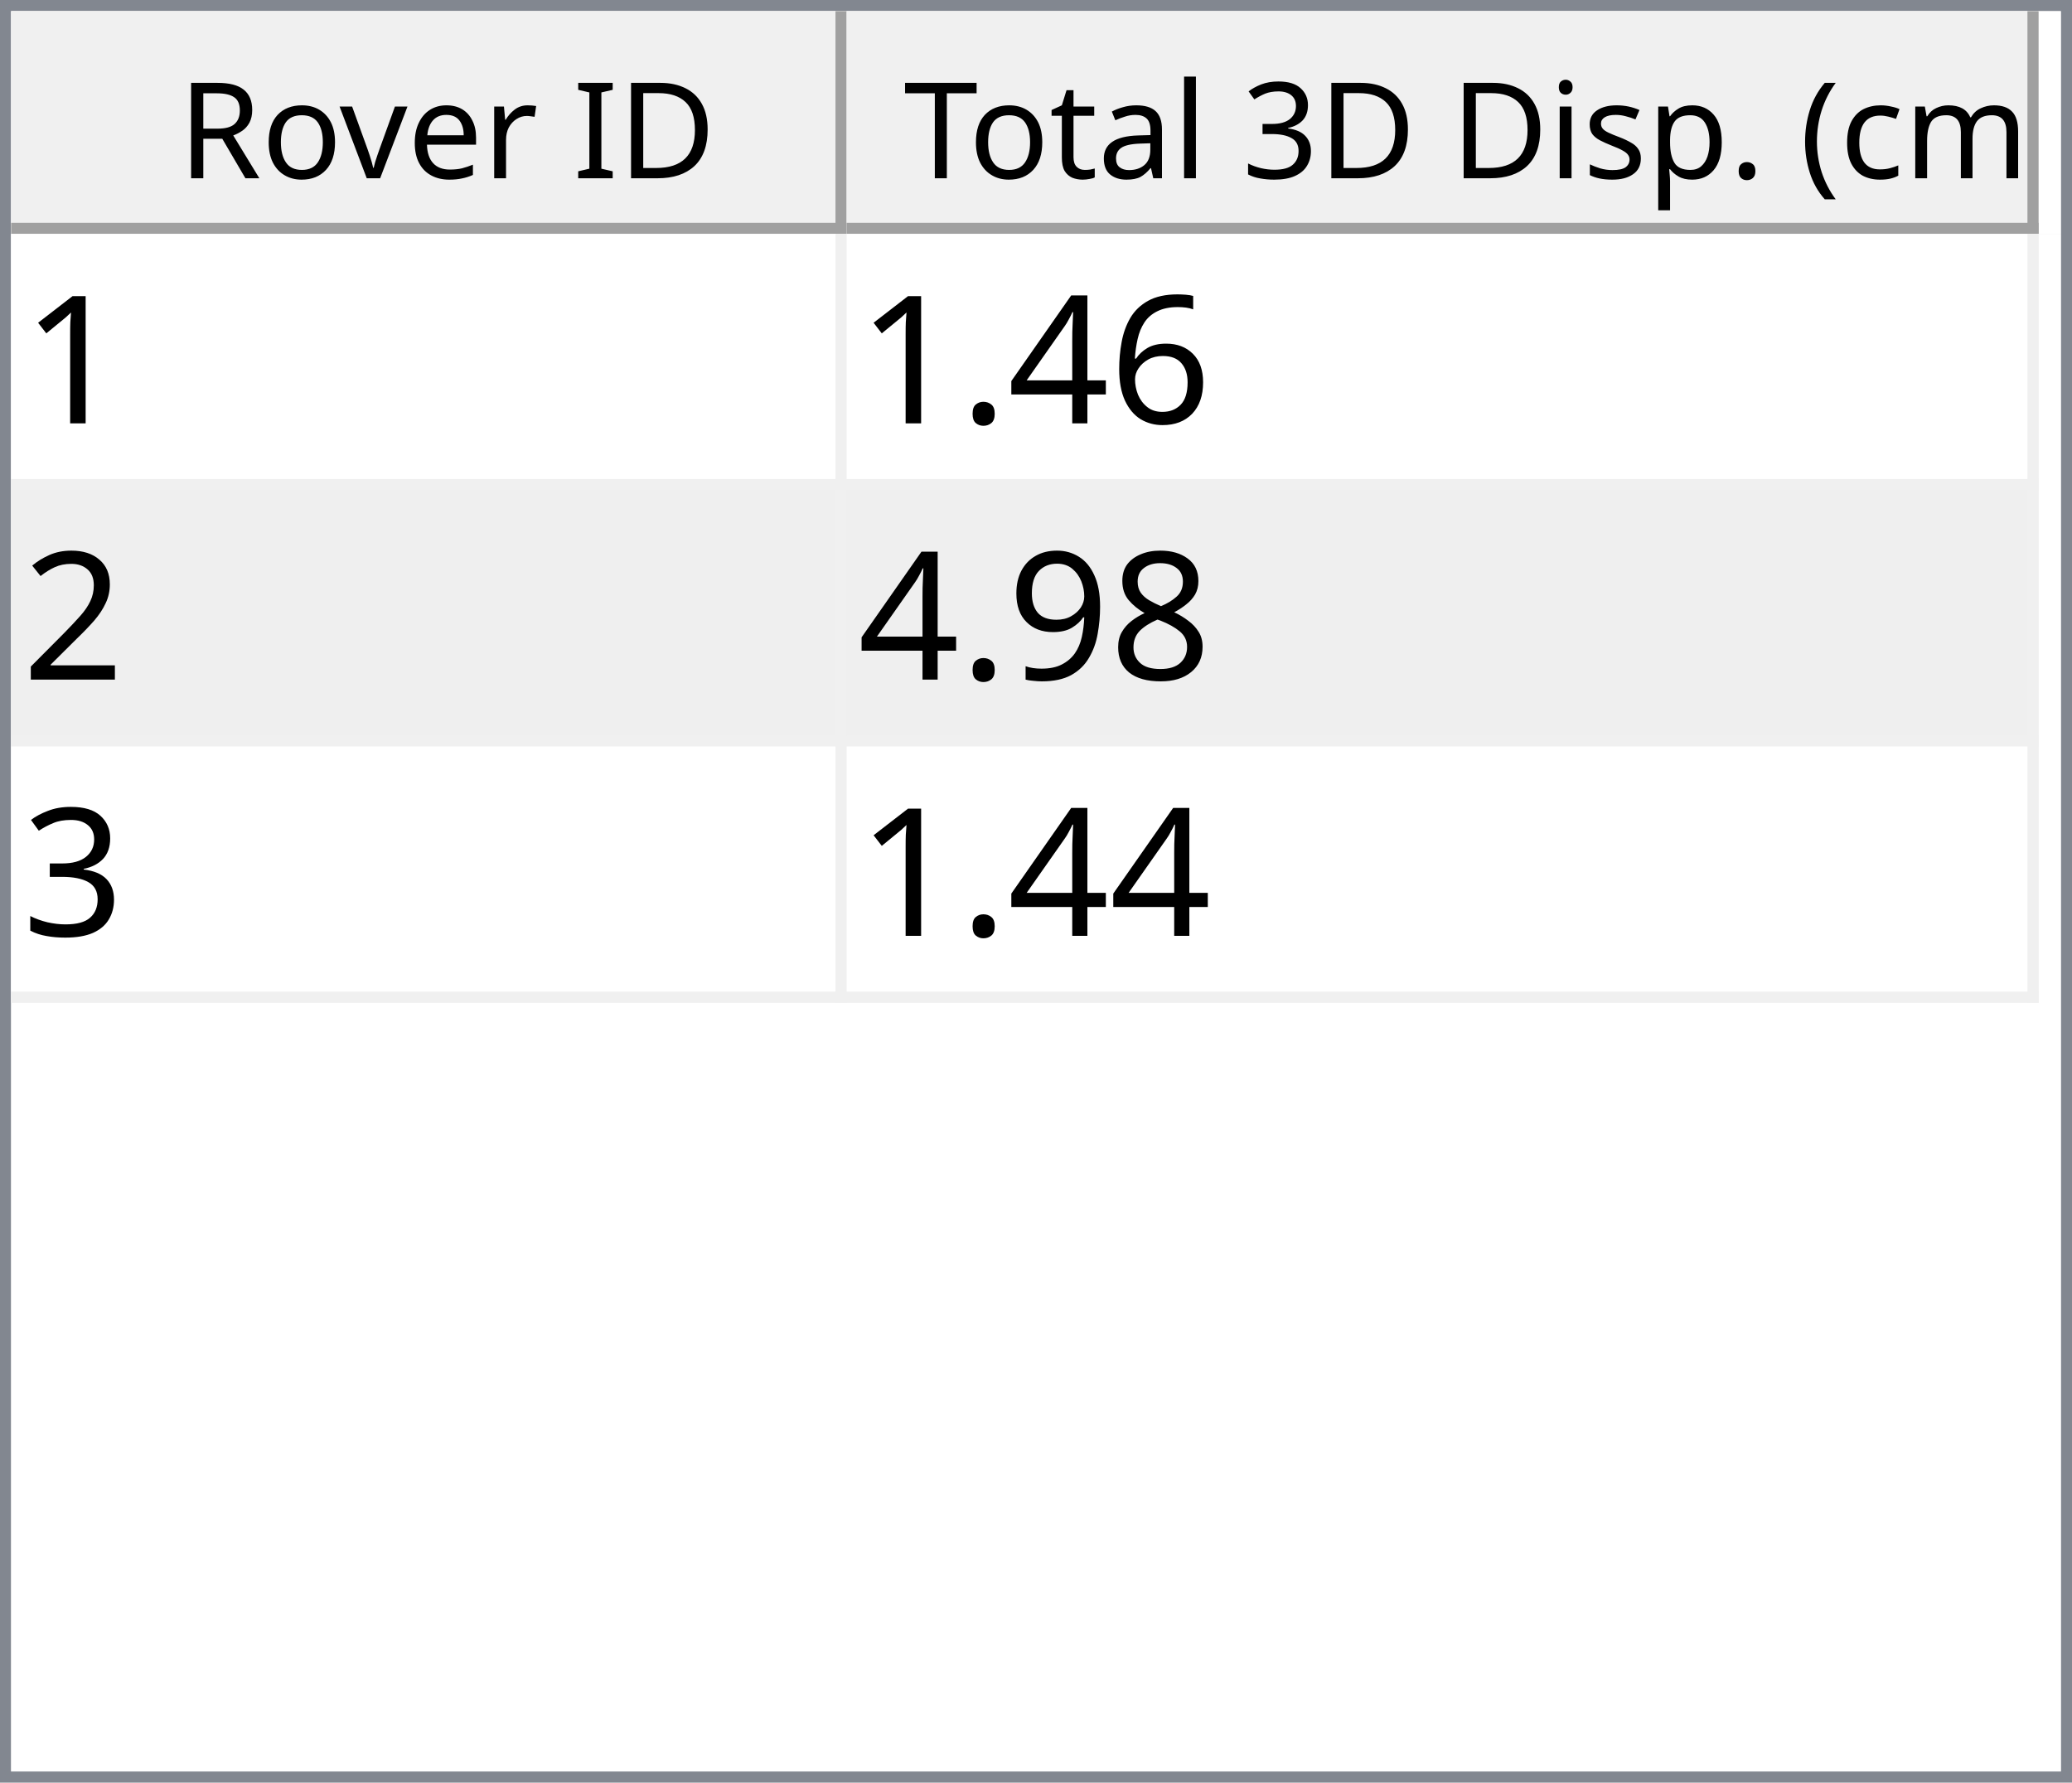
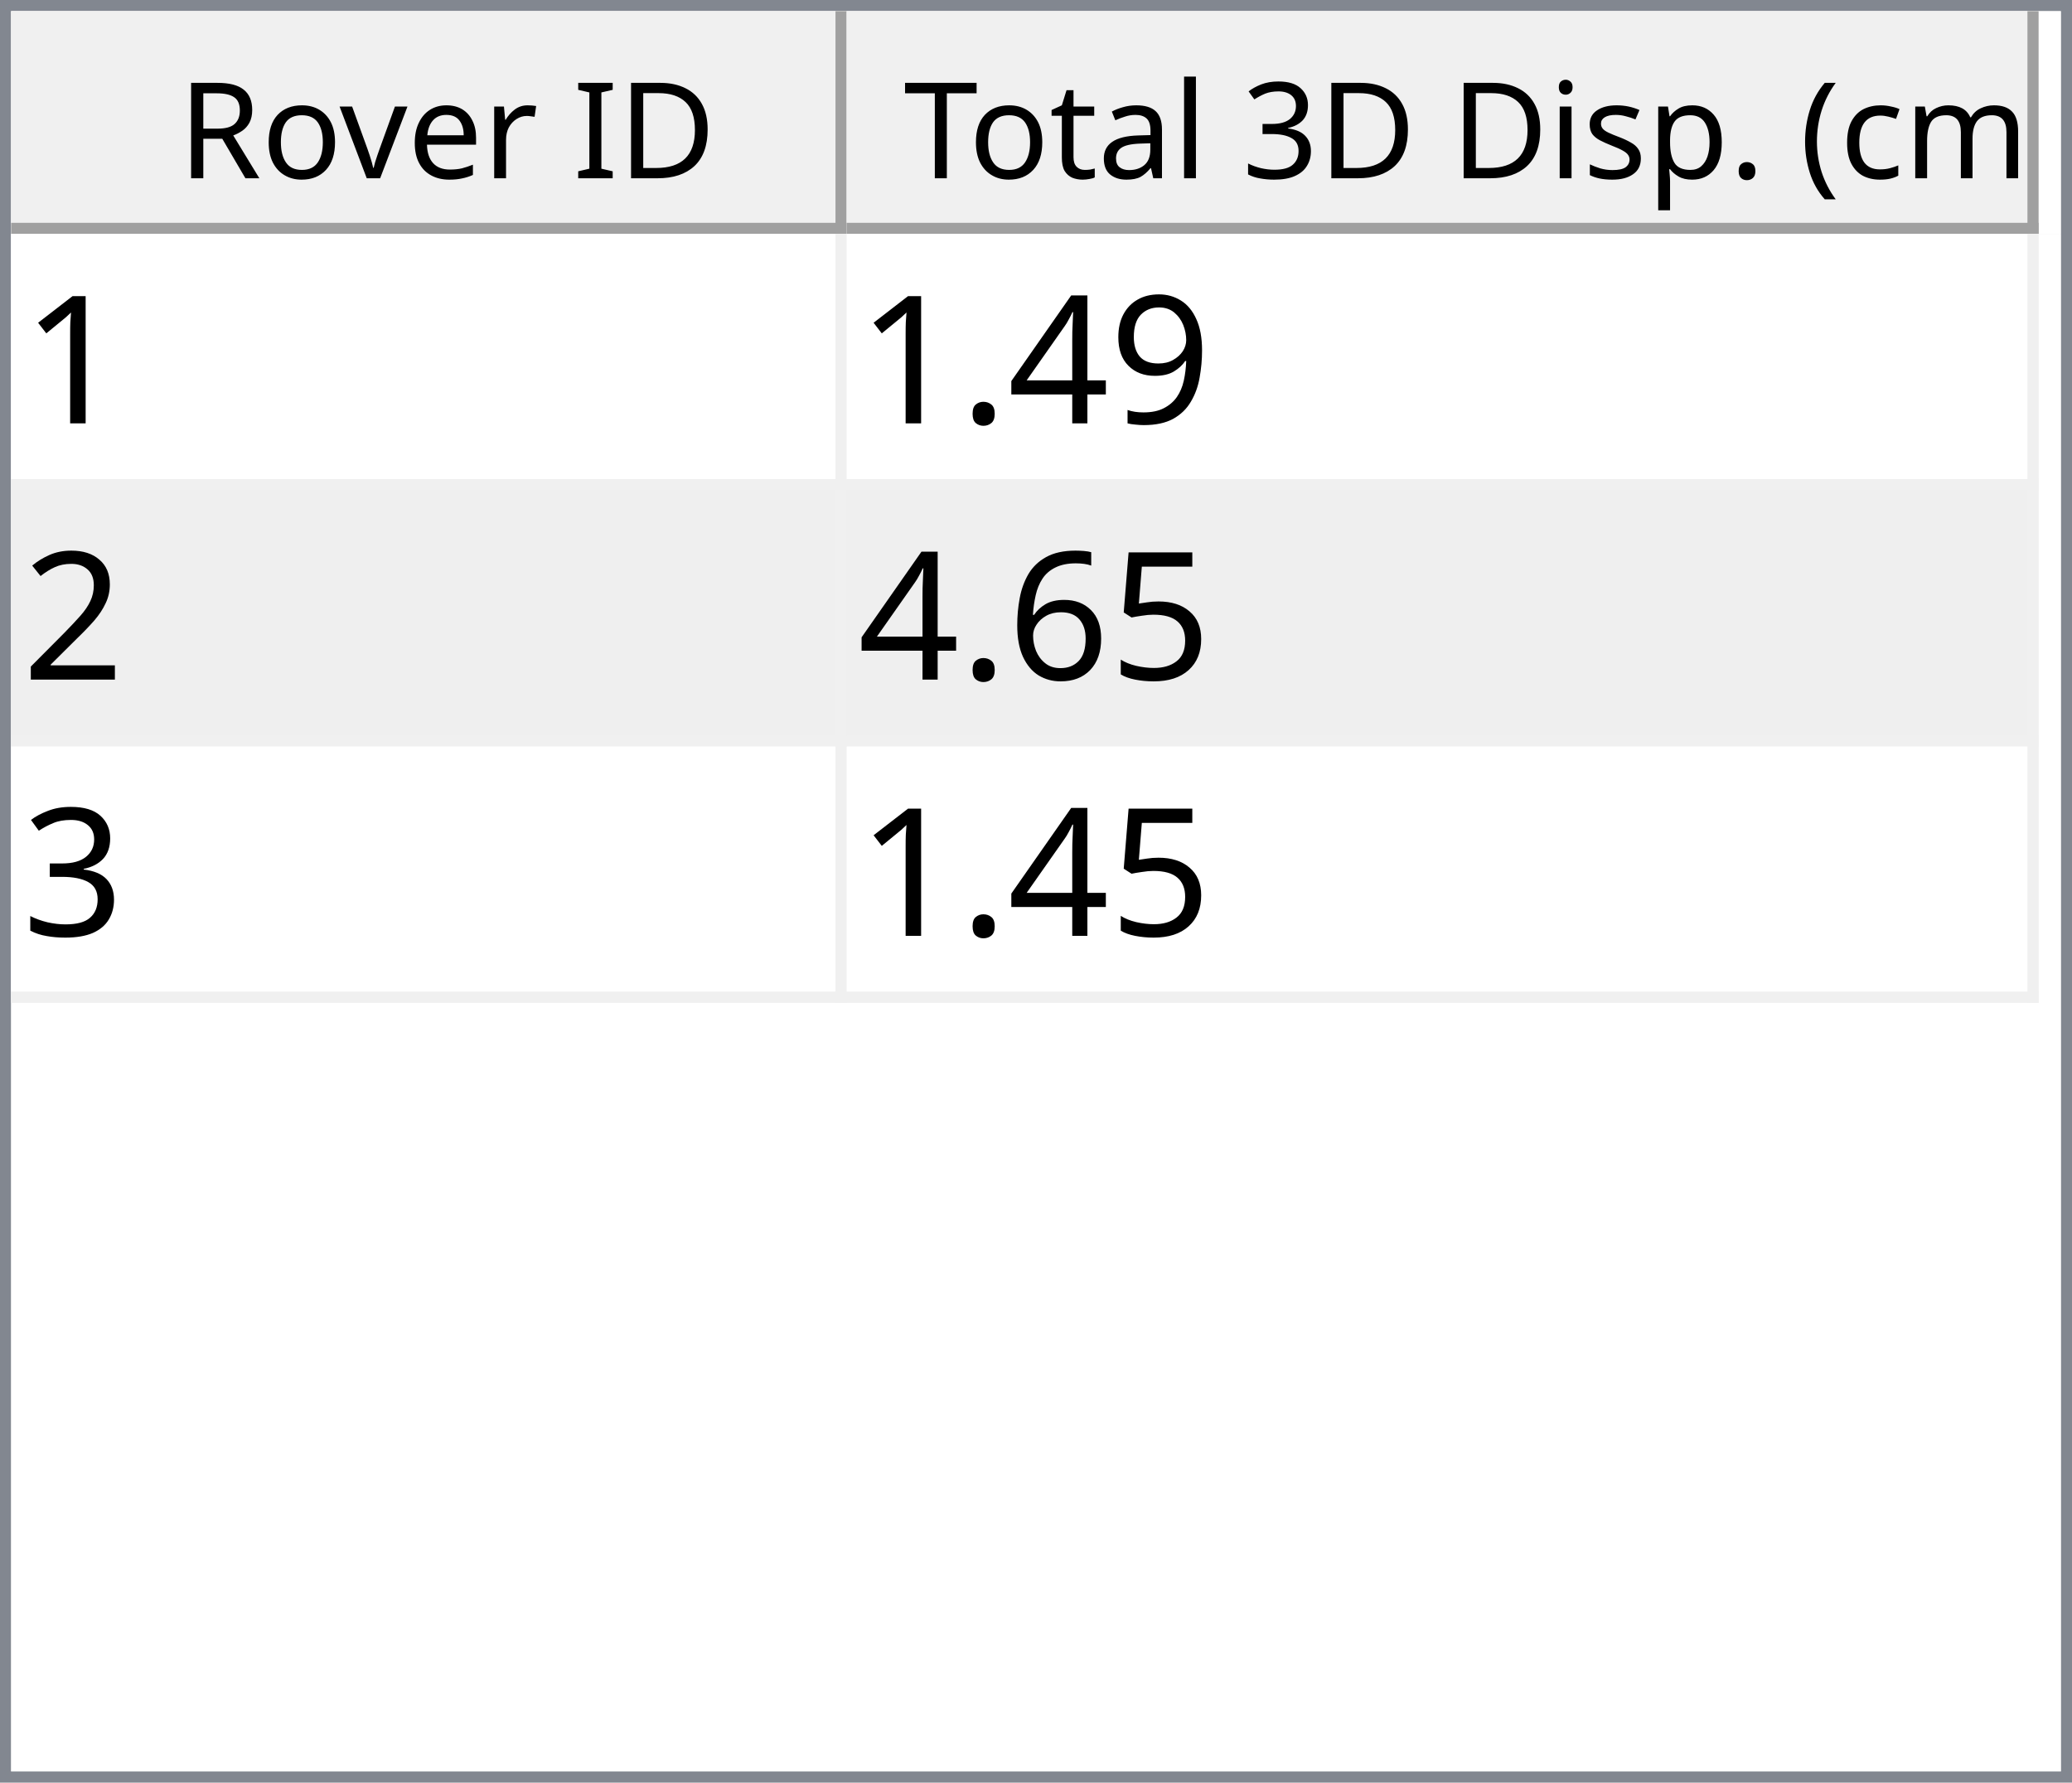
<svg xmlns="http://www.w3.org/2000/svg" style="fill-opacity:1; color-rendering:auto; color-interpolation:auto; text-rendering:auto; stroke:black; stroke-linecap:square; stroke-miterlimit:10; shape-rendering:auto; stroke-opacity:1; fill:black; stroke-dasharray:none; font-weight:normal; stroke-width:1; font-family:'Dialog'; font-style:normal; stroke-linejoin:miter; font-size:12px; stroke-dashoffset:0; image-rendering:auto;" width="186" height="160">
  <defs id="genericDefs" />
  <g>
    <defs id="defs1">
      <clipPath clipPathUnits="userSpaceOnUse" id="clipPath1">
        <path d="M0 0 L186 0 L186 160 L0 160 L0 0 Z" />
      </clipPath>
      <clipPath clipPathUnits="userSpaceOnUse" id="clipPath2">
        <path d="M0 0 L0 160 L186 160 L186 0 Z" />
      </clipPath>
      <clipPath clipPathUnits="userSpaceOnUse" id="clipPath3">
        <path d="M0 0 L0 20 L184 20 L184 0 Z" />
      </clipPath>
      <clipPath clipPathUnits="userSpaceOnUse" id="clipPath4">
        <path d="M0 0 L0 20 L75 20 L75 0 Z" />
      </clipPath>
      <clipPath clipPathUnits="userSpaceOnUse" id="clipPath5">
        <path d="M1 1 L1 19 L74 19 L74 1 Z" />
      </clipPath>
      <clipPath clipPathUnits="userSpaceOnUse" id="clipPath6">
        <path d="M0 0 L0 18 L73 18 L73 0 Z" />
      </clipPath>
      <clipPath clipPathUnits="userSpaceOnUse" id="clipPath7">
        <path d="M-0.5 -0.5 L-0.5 19.5 L74.5 19.5 L74.5 -0.5 Z" />
      </clipPath>
      <clipPath clipPathUnits="userSpaceOnUse" id="clipPath8">
        <path d="M0 0 L0 20 L107 20 L107 0 Z" />
      </clipPath>
      <clipPath clipPathUnits="userSpaceOnUse" id="clipPath9">
        <path d="M1 1 L1 19 L106 19 L106 1 Z" />
      </clipPath>
      <clipPath clipPathUnits="userSpaceOnUse" id="clipPath10">
        <path d="M0 0 L0 18 L105 18 L105 0 Z" />
      </clipPath>
      <clipPath clipPathUnits="userSpaceOnUse" id="clipPath11">
        <path d="M-0.5 -0.5 L-0.5 19.5 L106.5 19.5 L106.5 -0.5 Z" />
      </clipPath>
      <clipPath clipPathUnits="userSpaceOnUse" id="clipPath12">
        <path d="M0 0 L0 138 L184 138 L184 0 Z" />
      </clipPath>
      <clipPath clipPathUnits="userSpaceOnUse" id="clipPath13">
        <path d="M0 0 L0 69 L182 69 L182 0 Z" />
      </clipPath>
      <clipPath clipPathUnits="userSpaceOnUse" id="clipPath14">
        <path d="M-0.5 -0.5 L-0.5 68.5 L181.5 68.5 L181.5 -0.5 Z" />
      </clipPath>
      <clipPath clipPathUnits="userSpaceOnUse" id="clipPath15">
        <path d="M0 0 L0 22 L74 22 L74 0 Z" />
      </clipPath>
      <clipPath clipPathUnits="userSpaceOnUse" id="clipPath16">
        <path d="M0 0 L0 22 L106 22 L106 0 Z" />
      </clipPath>
      <font horiz-adv-x="64.551" id="font1">
        <font-face ascent="107.91" descent="25.098" units-per-em="100" style="font-style:normal; font-family:Segoe UI; font-weight:normal;" />
        <missing-glyph horiz-adv-x="64.551" d="M8.109 0 L8.109 68.266 L56.453 68.266 L56.453 0 L8.109 0 ZM15.328 7.234 L49.219 7.234 L49.219 61.031 L15.328 61.031 L15.328 7.234 Z" />
        <glyph unicode="D" horiz-adv-x="70.117" d="M9.188 0 L9.188 70.016 L28.516 70.016 Q65.531 70.016 65.531 35.891 Q65.531 19.672 55.25 9.836 Q44.969 0 27.734 0 L9.188 0 ZM17.391 62.594 L17.391 7.422 L27.828 7.422 Q41.609 7.422 49.273 14.797 Q56.938 22.172 56.938 35.688 Q56.938 62.594 28.328 62.594 L17.391 62.594 Z" />
        <glyph unicode="I" horiz-adv-x="26.611" d="M17.391 0 L9.188 0 L9.188 70.016 L17.391 70.016 L17.391 0 Z" />
        <glyph unicode=" " horiz-adv-x="27.393" d="" />
        <glyph unicode="r" horiz-adv-x="34.766" d="M34.188 41.891 Q32.078 43.5 28.125 43.5 Q23 43.5 19.555 38.672 Q16.109 33.844 16.109 25.484 L16.109 0 L8.109 0 L8.109 50 L16.109 50 L16.109 39.703 L16.312 39.703 Q18.016 44.969 21.531 47.922 Q25.047 50.875 29.391 50.875 Q32.516 50.875 34.188 50.203 L34.188 41.891 Z" />
        <glyph unicode="e" horiz-adv-x="52.295" d="M48.297 23 L12.984 23 Q13.188 14.656 17.484 10.109 Q21.781 5.562 29.297 5.562 Q37.75 5.562 44.828 11.141 L44.828 3.609 Q38.234 -1.172 27.391 -1.172 Q16.797 -1.172 10.742 5.641 Q4.688 12.453 4.688 24.812 Q4.688 36.469 11.305 43.82 Q17.922 51.172 27.734 51.172 Q37.547 51.172 42.922 44.828 Q48.297 38.484 48.297 27.203 L48.297 23 ZM40.094 29.781 Q40.047 36.719 36.75 40.578 Q33.453 44.438 27.594 44.438 Q21.922 44.438 17.969 40.383 Q14.016 36.328 13.094 29.781 L40.094 29.781 Z" />
        <glyph unicode="v" horiz-adv-x="47.9" d="M47.406 50 L27.484 0 L19.625 0 L0.688 50 L9.469 50 L22.172 13.672 Q23.578 9.672 23.922 6.688 L24.125 6.688 Q24.609 10.453 25.688 13.484 L38.969 50 L47.406 50 Z" />
        <glyph unicode="o" horiz-adv-x="58.594" d="M29 -1.172 Q17.922 -1.172 11.305 5.836 Q4.688 12.844 4.688 24.422 Q4.688 37.016 11.57 44.094 Q18.453 51.172 30.172 51.172 Q41.359 51.172 47.633 44.289 Q53.906 37.406 53.906 25.203 Q53.906 13.234 47.141 6.031 Q40.375 -1.172 29 -1.172 ZM29.594 44.438 Q21.875 44.438 17.383 39.188 Q12.891 33.938 12.891 24.703 Q12.891 15.828 17.43 10.695 Q21.969 5.562 29.594 5.562 Q37.359 5.562 41.531 10.594 Q45.703 15.625 45.703 24.906 Q45.703 34.281 41.531 39.359 Q37.359 44.438 29.594 44.438 Z" />
        <glyph unicode="R" horiz-adv-x="59.814" d="M59.375 0 L49.609 0 L37.891 19.625 Q36.281 22.359 34.766 24.289 Q33.25 26.219 31.664 27.438 Q30.078 28.656 28.25 29.219 Q26.422 29.781 24.125 29.781 L17.391 29.781 L17.391 0 L9.188 0 L9.188 70.016 L30.078 70.016 Q34.672 70.016 38.555 68.867 Q42.438 67.719 45.289 65.375 Q48.141 63.031 49.758 59.547 Q51.375 56.062 51.375 51.375 Q51.375 47.703 50.273 44.656 Q49.172 41.609 47.148 39.211 Q45.125 36.812 42.266 35.133 Q39.406 33.453 35.844 32.516 L35.844 32.328 Q37.594 31.547 38.891 30.547 Q40.188 29.547 41.359 28.18 Q42.531 26.812 43.68 25.078 Q44.828 23.344 46.234 21.047 L59.375 0 ZM17.391 62.594 L17.391 37.203 L28.516 37.203 Q31.594 37.203 34.203 38.133 Q36.812 39.062 38.719 40.797 Q40.625 42.531 41.703 45.047 Q42.781 47.562 42.781 50.688 Q42.781 56.297 39.141 59.445 Q35.5 62.594 28.609 62.594 L17.391 62.594 Z" />
        <glyph unicode=")" horiz-adv-x="30.176" d="M8.297 -15.922 L1.172 -15.922 Q16.406 2.344 16.406 26.812 Q16.406 51.469 1.078 70.016 L8.297 70.016 Q23.531 52.156 23.531 26.703 Q23.531 1.375 8.297 -15.922 Z" />
        <glyph unicode="m" horiz-adv-x="86.133" d="M79.109 0 L71.094 0 L71.094 28.719 Q71.094 37.016 68.531 40.727 Q65.969 44.438 59.906 44.438 Q54.781 44.438 51.195 39.75 Q47.609 35.062 47.609 28.516 L47.609 0 L39.594 0 L39.594 29.688 Q39.594 44.438 28.219 44.438 Q22.953 44.438 19.531 40.016 Q16.109 35.594 16.109 28.516 L16.109 0 L8.109 0 L8.109 50 L16.109 50 L16.109 42.094 L16.312 42.094 Q21.625 51.172 31.844 51.172 Q36.969 51.172 40.773 48.312 Q44.578 45.453 46 40.828 Q51.562 51.172 62.594 51.172 Q79.109 51.172 79.109 30.812 L79.109 0 Z" />
        <glyph unicode="c" horiz-adv-x="46.191" d="M42.188 2.297 Q36.422 -1.172 28.516 -1.172 Q17.828 -1.172 11.258 5.789 Q4.688 12.75 4.688 23.828 Q4.688 36.188 11.766 43.68 Q18.844 51.172 30.672 51.172 Q37.25 51.172 42.281 48.734 L42.281 40.531 Q36.719 44.438 30.375 44.438 Q22.703 44.438 17.797 38.945 Q12.891 33.453 12.891 24.516 Q12.891 15.719 17.508 10.641 Q22.125 5.562 29.891 5.562 Q36.422 5.562 42.188 9.906 L42.188 2.297 Z" />
        <glyph unicode="(" horiz-adv-x="30.176" d="M29.109 -15.922 L21.969 -15.922 Q6.844 1.375 6.844 26.703 Q6.844 52.156 21.969 70.016 L29.203 70.016 Q13.875 51.469 13.875 26.812 Q13.875 2.344 29.109 -15.922 Z" />
        <glyph unicode="." horiz-adv-x="21.68" d="M10.891 -1.078 Q8.641 -1.078 7.055 0.539 Q5.469 2.156 5.469 4.391 Q5.469 6.641 7.055 8.273 Q8.641 9.906 10.891 9.906 Q13.188 9.906 14.797 8.273 Q16.406 6.641 16.406 4.391 Q16.406 2.156 14.797 0.539 Q13.188 -1.078 10.891 -1.078 Z" />
        <glyph unicode="p" horiz-adv-x="58.789" d="M16.312 7.234 L16.109 7.234 L16.109 -23 L8.109 -23 L8.109 50 L16.109 50 L16.109 41.219 L16.312 41.219 Q22.219 51.172 33.594 51.172 Q43.266 51.172 48.688 44.461 Q54.109 37.75 54.109 26.469 Q54.109 13.922 48 6.375 Q41.891 -1.172 31.297 -1.172 Q21.578 -1.172 16.312 7.234 ZM16.109 27.391 L16.109 20.406 Q16.109 14.203 20.141 9.883 Q24.172 5.562 30.375 5.562 Q37.641 5.562 41.773 11.133 Q45.906 16.703 45.906 26.609 Q45.906 34.969 42.047 39.703 Q38.188 44.438 31.594 44.438 Q24.609 44.438 20.359 39.578 Q16.109 34.719 16.109 27.391 Z" />
        <glyph unicode="s" horiz-adv-x="42.432" d="M5.078 1.812 L5.078 10.406 Q11.625 5.562 19.484 5.562 Q30.031 5.562 30.031 12.594 Q30.031 14.594 29.125 15.992 Q28.219 17.391 26.68 18.461 Q25.141 19.531 23.07 20.383 Q21 21.234 18.609 22.172 Q15.281 23.484 12.766 24.828 Q10.25 26.172 8.57 27.859 Q6.891 29.547 6.031 31.695 Q5.172 33.844 5.172 36.719 Q5.172 40.234 6.789 42.945 Q8.406 45.656 11.086 47.484 Q13.766 49.312 17.211 50.242 Q20.656 51.172 24.312 51.172 Q30.812 51.172 35.938 48.922 L35.938 40.828 Q30.422 44.438 23.25 44.438 Q21 44.438 19.195 43.922 Q17.391 43.406 16.094 42.477 Q14.797 41.547 14.086 40.258 Q13.375 38.969 13.375 37.406 Q13.375 35.453 14.086 34.133 Q14.797 32.812 16.164 31.789 Q17.531 30.766 19.484 29.938 Q21.438 29.109 23.922 28.125 Q27.25 26.859 29.883 25.516 Q32.516 24.172 34.375 22.484 Q36.234 20.797 37.234 18.602 Q38.234 16.406 38.234 13.375 Q38.234 9.672 36.602 6.938 Q34.969 4.203 32.234 2.398 Q29.5 0.594 25.93 -0.289 Q22.359 -1.172 18.453 -1.172 Q10.75 -1.172 5.078 1.812 Z" />
        <glyph unicode="i" horiz-adv-x="24.219" d="M12.203 62.703 Q10.062 62.703 8.547 64.164 Q7.031 65.625 7.031 67.875 Q7.031 70.125 8.547 71.609 Q10.062 73.094 12.203 73.094 Q14.406 73.094 15.945 71.609 Q17.484 70.125 17.484 67.875 Q17.484 65.719 15.945 64.211 Q14.406 62.703 12.203 62.703 ZM16.109 0 L8.109 0 L8.109 50 L16.109 50 L16.109 0 Z" />
        <glyph unicode="3" horiz-adv-x="53.906" d="M46.531 19.828 Q46.531 15.094 44.75 11.211 Q42.969 7.328 39.719 4.57 Q36.469 1.812 31.93 0.297 Q27.391 -1.219 21.922 -1.219 Q11.922 -1.219 6 2.594 L6 11.188 Q13.094 5.609 22.219 5.609 Q25.875 5.609 28.828 6.539 Q31.781 7.469 33.906 9.227 Q36.031 10.984 37.18 13.477 Q38.328 15.969 38.328 19.094 Q38.328 32.812 18.797 32.812 L12.984 32.812 L12.984 39.594 L18.5 39.594 Q35.797 39.594 35.797 52.484 Q35.797 64.406 22.609 64.406 Q15.188 64.406 8.688 59.422 L8.688 67.188 Q15.375 71.188 24.609 71.188 Q29 71.188 32.57 69.969 Q36.141 68.75 38.68 66.555 Q41.219 64.359 42.609 61.281 Q44 58.203 44 54.5 Q44 40.672 30.031 36.719 L30.031 36.531 Q33.594 36.141 36.625 34.797 Q39.656 33.453 41.852 31.305 Q44.047 29.156 45.289 26.25 Q46.531 23.344 46.531 19.828 Z" />
        <glyph unicode="l" horiz-adv-x="24.219" d="M16.109 0 L8.109 0 L8.109 74.031 L16.109 74.031 L16.109 0 Z" />
        <glyph unicode="a" horiz-adv-x="50.879" d="M43.891 0 L35.891 0 L35.891 7.812 L35.688 7.812 Q30.469 -1.172 20.312 -1.172 Q12.844 -1.172 8.617 2.781 Q4.391 6.734 4.391 13.281 Q4.391 27.297 20.906 29.594 L35.891 31.688 Q35.891 44.438 25.594 44.438 Q16.547 44.438 9.281 38.281 L9.281 46.484 Q16.656 51.172 26.266 51.172 Q43.891 51.172 43.891 32.516 L43.891 0 ZM35.891 25.297 L23.828 23.641 Q18.266 22.859 15.43 20.875 Q12.594 18.891 12.594 13.875 Q12.594 10.203 15.211 7.883 Q17.828 5.562 22.172 5.562 Q28.125 5.562 32.008 9.742 Q35.891 13.922 35.891 20.312 L35.891 25.297 Z" />
        <glyph unicode="t" horiz-adv-x="33.887" d="M31.297 0.484 Q28.469 -1.078 23.828 -1.078 Q10.688 -1.078 10.688 13.578 L10.688 43.172 L2.094 43.172 L2.094 50 L10.688 50 L10.688 62.203 L18.703 64.797 L18.703 50 L31.297 50 L31.297 43.172 L18.703 43.172 L18.703 14.984 Q18.703 9.969 20.414 7.82 Q22.125 5.672 26.078 5.672 Q29.109 5.672 31.297 7.328 L31.297 0.484 Z" />
        <glyph unicode="T" horiz-adv-x="52.393" d="M50.594 62.594 L30.375 62.594 L30.375 0 L22.172 0 L22.172 62.594 L2 62.594 L2 70.016 L50.594 70.016 L50.594 62.594 Z" />
      </font>
      <font horiz-adv-x="75.0" id="font2">
        <font-face ascent="100.537" descent="21.973" units-per-em="100" style="font-style:normal; font-family:sans-serif; font-weight:normal;" />
        <missing-glyph horiz-adv-x="75.0" d="M12.5 0 L12.5 62.5 L62.5 62.5 L62.5 0 L12.5 0 ZM14.062 1.562 L60.938 1.562 L60.938 60.938 L14.062 60.938 L14.062 1.562 Z" />
        <glyph unicode="1" horiz-adv-x="55.615" d="M37.25 0 L28.469 0 L28.469 56 Q25.297 52.984 20.141 49.953 Q14.984 46.922 10.891 45.406 L10.891 53.906 Q18.266 57.375 23.781 62.305 Q29.297 67.234 31.594 71.875 L37.25 71.875 L37.25 0 Z" />
-         <glyph unicode="6" horiz-adv-x="55.615" d="M49.75 54.047 L41.016 53.375 Q39.844 58.547 37.703 60.891 Q34.125 64.656 28.906 64.656 Q24.703 64.656 21.531 62.312 Q17.391 59.281 14.992 53.469 Q12.594 47.656 12.5 36.922 Q15.672 41.75 20.266 44.094 Q24.859 46.438 29.891 46.438 Q38.672 46.438 44.852 39.969 Q51.031 33.5 51.031 23.25 Q51.031 16.5 48.125 10.719 Q45.219 4.938 40.141 1.859 Q35.062 -1.219 28.609 -1.219 Q17.625 -1.219 10.695 6.859 Q3.766 14.938 3.766 33.5 Q3.766 54.25 11.422 63.672 Q18.109 71.875 29.438 71.875 Q37.891 71.875 43.289 67.141 Q48.688 62.406 49.75 54.047 ZM13.875 23.188 Q13.875 18.656 15.797 14.508 Q17.719 10.359 21.188 8.18 Q24.656 6 28.469 6 Q34.031 6 38.039 10.492 Q42.047 14.984 42.047 22.703 Q42.047 30.125 38.086 34.398 Q34.125 38.672 28.125 38.672 Q22.172 38.672 18.023 34.398 Q13.875 30.125 13.875 23.188 Z" />
+         <glyph unicode="9" horiz-adv-x="55.615" d="M5.469 16.547 L13.922 17.328 Q14.984 11.375 18.016 8.688 Q21.047 6 25.781 6 Q29.828 6 32.883 7.859 Q35.938 9.719 37.891 12.82 Q39.844 15.922 41.164 21.195 Q42.484 26.469 42.484 31.938 Q42.484 32.516 42.438 33.688 Q39.797 29.5 35.234 26.883 Q30.672 24.266 25.344 24.266 Q16.453 24.266 10.305 30.711 Q4.156 37.156 4.156 47.703 Q4.156 58.594 10.578 65.234 Q17 71.875 26.656 71.875 Q33.641 71.875 39.43 68.117 Q45.219 64.359 48.219 57.398 Q51.219 50.438 51.219 37.25 Q51.219 23.531 48.242 15.406 Q45.266 7.281 39.383 3.031 Q33.5 -1.219 25.594 -1.219 Q17.188 -1.219 11.867 3.445 Q6.547 8.109 5.469 16.547 ZM41.453 48.141 Q41.453 55.719 37.43 60.156 Q33.406 64.594 27.734 64.594 Q21.875 64.594 17.531 59.812 Q13.188 55.031 13.188 47.406 Q13.188 40.578 17.312 36.305 Q21.438 32.031 27.484 32.031 Q33.594 32.031 37.523 36.305 Q41.453 40.578 41.453 48.141 Z" />
        <glyph unicode="4" horiz-adv-x="55.615" d="M32.328 0 L32.328 17.141 L1.266 17.141 L1.266 25.203 L33.938 71.578 L41.109 71.578 L41.109 25.203 L50.781 25.203 L50.781 17.141 L41.109 17.141 L41.109 0 L32.328 0 ZM32.328 25.203 L32.328 57.469 L9.906 25.203 L32.328 25.203 Z" />
        <glyph unicode="." horiz-adv-x="27.783" d="M9.078 0 L9.078 10.016 L19.094 10.016 L19.094 0 L9.078 0 Z" />
        <glyph unicode="2" horiz-adv-x="55.615" d="M50.344 8.453 L50.344 0 L3.031 0 Q2.938 3.172 4.047 6.109 Q5.859 10.938 9.836 15.625 Q13.812 20.312 21.344 26.469 Q33.016 36.031 37.117 41.625 Q41.219 47.219 41.219 52.203 Q41.219 57.422 37.477 61.008 Q33.734 64.594 27.734 64.594 Q21.391 64.594 17.578 60.789 Q13.766 56.984 13.719 50.25 L4.688 51.172 Q5.609 61.281 11.664 66.578 Q17.719 71.875 27.938 71.875 Q38.234 71.875 44.242 66.164 Q50.25 60.453 50.25 52 Q50.25 47.703 48.492 43.555 Q46.734 39.406 42.656 34.812 Q38.578 30.219 29.109 22.219 Q21.188 15.578 18.945 13.211 Q16.703 10.844 15.234 8.453 L50.344 8.453 Z" />
-         <glyph unicode="8" horiz-adv-x="55.615" d="M17.672 38.812 Q12.203 40.828 9.57 44.539 Q6.938 48.25 6.938 53.422 Q6.938 61.234 12.555 66.555 Q18.172 71.875 27.484 71.875 Q36.859 71.875 42.578 66.43 Q48.297 60.984 48.297 53.172 Q48.297 48.188 45.68 44.508 Q43.062 40.828 37.75 38.812 Q44.344 36.672 47.781 31.883 Q51.219 27.094 51.219 20.453 Q51.219 11.281 44.727 5.031 Q38.234 -1.219 27.641 -1.219 Q17.047 -1.219 10.547 5.055 Q4.047 11.328 4.047 20.703 Q4.047 27.688 7.594 32.398 Q11.141 37.109 17.672 38.812 ZM15.922 53.719 Q15.922 48.641 19.195 45.414 Q22.469 42.188 27.688 42.188 Q32.766 42.188 36.016 45.383 Q39.266 48.578 39.266 53.219 Q39.266 58.062 35.914 61.359 Q32.562 64.656 27.594 64.656 Q22.562 64.656 19.242 61.43 Q15.922 58.203 15.922 53.719 ZM13.094 20.656 Q13.094 16.891 14.875 13.375 Q16.656 9.859 20.172 7.93 Q23.688 6 27.734 6 Q34.031 6 38.133 10.055 Q42.234 14.109 42.234 20.359 Q42.234 26.703 38.016 30.859 Q33.797 35.016 27.438 35.016 Q21.234 35.016 17.164 30.914 Q13.094 26.812 13.094 20.656 Z" />
-         <glyph unicode="9" horiz-adv-x="55.615" d="M5.469 16.547 L13.922 17.328 Q14.984 11.375 18.016 8.688 Q21.047 6 25.781 6 Q29.828 6 32.883 7.859 Q35.938 9.719 37.891 12.82 Q39.844 15.922 41.164 21.195 Q42.484 26.469 42.484 31.938 Q42.484 32.516 42.438 33.688 Q39.797 29.5 35.234 26.883 Q30.672 24.266 25.344 24.266 Q16.453 24.266 10.305 30.711 Q4.156 37.156 4.156 47.703 Q4.156 58.594 10.578 65.234 Q17 71.875 26.656 71.875 Q33.641 71.875 39.43 68.117 Q45.219 64.359 48.219 57.398 Q51.219 50.438 51.219 37.25 Q51.219 23.531 48.242 15.406 Q45.266 7.281 39.383 3.031 Q33.5 -1.219 25.594 -1.219 Q17.188 -1.219 11.867 3.445 Q6.547 8.109 5.469 16.547 ZM41.453 48.141 Q41.453 55.719 37.43 60.156 Q33.406 64.594 27.734 64.594 Q21.875 64.594 17.531 59.812 Q13.188 55.031 13.188 47.406 Q13.188 40.578 17.312 36.305 Q21.438 32.031 27.484 32.031 Q33.594 32.031 37.523 36.305 Q41.453 40.578 41.453 48.141 Z" />
+         <glyph unicode="5" horiz-adv-x="55.615" d="M4.156 18.75 L13.375 19.531 Q14.406 12.797 18.141 9.398 Q21.875 6 27.156 6 Q33.5 6 37.891 10.789 Q42.281 15.578 42.281 23.484 Q42.281 31 38.062 35.352 Q33.844 39.703 27 39.703 Q22.75 39.703 19.336 37.773 Q15.922 35.844 13.969 32.766 L5.719 33.844 L12.641 70.609 L48.25 70.609 L48.25 62.203 L19.672 62.203 L15.828 42.969 Q22.266 47.469 29.344 47.469 Q38.719 47.469 45.164 40.969 Q51.609 34.469 51.609 24.266 Q51.609 14.547 45.953 7.469 Q39.062 -1.219 27.156 -1.219 Q17.391 -1.219 11.211 4.25 Q5.031 9.719 4.156 18.75 Z" />
+         <glyph unicode="6" horiz-adv-x="55.615" d="M49.75 54.047 L41.016 53.375 Q39.844 58.547 37.703 60.891 Q34.125 64.656 28.906 64.656 Q24.703 64.656 21.531 62.312 Q17.391 59.281 14.992 53.469 Q12.594 47.656 12.5 36.922 Q15.672 41.75 20.266 44.094 Q24.859 46.438 29.891 46.438 Q38.672 46.438 44.852 39.969 Q51.031 33.5 51.031 23.25 Q51.031 16.5 48.125 10.719 Q45.219 4.938 40.141 1.859 Q35.062 -1.219 28.609 -1.219 Q17.625 -1.219 10.695 6.859 Q3.766 14.938 3.766 33.5 Q3.766 54.25 11.422 63.672 Q18.109 71.875 29.438 71.875 Q37.891 71.875 43.289 67.141 Q48.688 62.406 49.75 54.047 ZM13.875 23.188 Q13.875 18.656 15.797 14.508 Q17.719 10.359 21.188 8.18 Q24.656 6 28.469 6 Q34.031 6 38.039 10.492 Q42.047 14.984 42.047 22.703 Q42.047 30.125 38.086 34.398 Q34.125 38.672 28.125 38.672 Q22.172 38.672 18.023 34.398 Q13.875 30.125 13.875 23.188 Z" />
        <glyph unicode="3" horiz-adv-x="55.615" d="M4.203 18.891 L12.984 20.062 Q14.5 12.594 18.141 9.297 Q21.781 6 27 6 Q33.203 6 37.477 10.297 Q41.75 14.594 41.75 20.953 Q41.75 27 37.797 30.93 Q33.844 34.859 27.734 34.859 Q25.25 34.859 21.531 33.891 L22.516 41.609 Q23.391 41.5 23.922 41.5 Q29.547 41.5 34.039 44.43 Q38.531 47.359 38.531 53.469 Q38.531 58.297 35.258 61.477 Q31.984 64.656 26.812 64.656 Q21.688 64.656 18.266 61.43 Q14.844 58.203 13.875 51.766 L5.078 53.328 Q6.688 62.156 12.398 67.016 Q18.109 71.875 26.609 71.875 Q32.469 71.875 37.398 69.359 Q42.328 66.844 44.945 62.5 Q47.562 58.156 47.562 53.266 Q47.562 48.641 45.07 44.828 Q42.578 41.016 37.703 38.766 Q44.047 37.312 47.562 32.695 Q51.078 28.078 51.078 21.141 Q51.078 11.766 44.242 5.25 Q37.406 -1.266 26.953 -1.266 Q17.531 -1.266 11.305 4.352 Q5.078 9.969 4.203 18.891 Z" />
      </font>
    </defs>
    <g style="fill:white; stroke:white;">
      <rect x="0" y="0" width="186" style="clip-path:url(#clipPath1); stroke:none;" height="160" />
    </g>
    <g style="fill:white; text-rendering:optimizeSpeed; color-rendering:optimizeSpeed; image-rendering:optimizeSpeed; shape-rendering:crispEdges; stroke:white; color-interpolation:sRGB;">
      <rect x="0" width="186" height="160" y="0" style="stroke:none;" />
      <path style="stroke:none;" d="M0 160 L186 160 L186 0 L0 0 Z" />
    </g>
    <g style="fill:rgb(240,240,240); font-family:'Segoe UI'; stroke:rgb(240,240,240);">
      <rect x="0" y="0" width="186" style="clip-path:url(#clipPath2); stroke:none;" height="160" />
    </g>
    <g style="fill:rgb(130,135,144); font-family:'Segoe UI'; stroke:rgb(130,135,144);">
      <path d="M0 0 L186 0 L186 160 L0 160 L0 0 ZM1 1 L185 1 L185 159 L1 159 L1 1 Z" style="fill-rule:evenodd; clip-path:url(#clipPath2); stroke:none;" />
    </g>
    <g style="fill:white; font-family:'Segoe UI'; stroke:white;" transform="translate(1,1)">
      <rect x="0" y="0" width="184" style="clip-path:url(#clipPath3); stroke:none;" height="20" />
    </g>
    <g style="fill:rgb(240,240,240); font-family:'Segoe UI'; stroke:rgb(240,240,240);" transform="translate(1,1)">
      <rect x="0" y="0" width="75" style="clip-path:url(#clipPath4); stroke:none;" height="20" />
    </g>
    <g style="font-family:'Segoe UI';" transform="translate(2,2)">
      <text x="14" xml:space="preserve" y="14" style="clip-path:url(#clipPath6); stroke:none;">Rover ID</text>
    </g>
    <g style="fill:rgb(160,160,160); font-family:'Segoe UI'; stroke:rgb(160,160,160); stroke-linejoin:bevel;" transform="translate(1.5,1.5)">
      <line x1="74" x2="74" y1="0" style="fill:none; clip-path:url(#clipPath7);" y2="19" />
    </g>
    <g style="fill:rgb(160,160,160); font-family:'Segoe UI'; stroke:rgb(160,160,160); stroke-linejoin:bevel;" transform="matrix(1,0,0,1,1,1) translate(0.5,0.5)">
      <line x1="0" x2="74" y1="19" style="fill:none; clip-path:url(#clipPath7);" y2="19" />
    </g>
    <g style="fill:rgb(240,240,240); font-family:'Segoe UI'; stroke:rgb(240,240,240);" transform="translate(76,1)">
      <rect x="0" y="0" width="107" style="clip-path:url(#clipPath8); stroke:none;" height="20" />
    </g>
    <g style="font-family:'Segoe UI';" transform="translate(77,2)">
      <text x="1" xml:space="preserve" y="14" style="clip-path:url(#clipPath10); stroke:none;"> Total 3D Disp. (cm)</text>
    </g>
    <g style="fill:rgb(160,160,160); font-family:'Segoe UI'; stroke:rgb(160,160,160); stroke-linejoin:bevel;" transform="translate(76.5,1.5)">
      <line x1="106" x2="106" y1="0" style="fill:none; clip-path:url(#clipPath11);" y2="19" />
    </g>
    <g style="fill:rgb(160,160,160); font-family:'Segoe UI'; stroke:rgb(160,160,160); stroke-linejoin:bevel;" transform="matrix(1,0,0,1,76,1) translate(0.5,0.5)">
      <line x1="0" x2="106" y1="19" style="fill:none; clip-path:url(#clipPath11);" y2="19" />
    </g>
    <g style="fill:white; font-family:'Segoe UI'; stroke:white;" transform="translate(1,21)">
      <rect x="0" y="0" width="184" style="clip-path:url(#clipPath12); stroke:none;" height="138" />
    </g>
    <g style="fill:rgb(240,240,240); font-size:16px; font-family:sans-serif; stroke:rgb(240,240,240);" transform="translate(1,21)">
      <rect x="0" y="0" width="182" style="clip-path:url(#clipPath13); stroke:none;" height="69" />
      <line transform="translate(0.5,0.5)" x1="0" x2="181" y1="22" style="clip-path:url(#clipPath14); fill:none; stroke-linejoin:bevel;" y2="22" />
    </g>
    <g transform="matrix(1,0,0,1,1,21) translate(0.5,0.5)" style="fill:rgb(240,240,240); font-size:16px; font-family:sans-serif; stroke:rgb(240,240,240); stroke-linejoin:bevel;">
      <line x1="0" x2="181" y1="45" style="fill:none; clip-path:url(#clipPath14);" y2="45" />
    </g>
    <g transform="matrix(1,0,0,1,1,21) translate(0.5,0.5)" style="fill:rgb(240,240,240); font-size:16px; font-family:sans-serif; stroke:rgb(240,240,240); stroke-linejoin:bevel;">
      <line x1="0" x2="181" y1="68" style="fill:none; clip-path:url(#clipPath14);" y2="68" />
    </g>
    <g transform="matrix(1,0,0,1,1,21) translate(0.5,0.5)" style="fill:rgb(240,240,240); font-size:16px; font-family:sans-serif; stroke:rgb(240,240,240); stroke-linejoin:bevel;">
      <line x1="74" x2="74" y1="0" style="fill:none; clip-path:url(#clipPath14);" y2="68" />
    </g>
    <g transform="matrix(1,0,0,1,1,21) translate(0.5,0.5)" style="fill:rgb(240,240,240); font-size:16px; font-family:sans-serif; stroke:rgb(240,240,240); stroke-linejoin:bevel;">
      <line x1="181" x2="181" y1="0" style="fill:none; clip-path:url(#clipPath14);" y2="68" />
    </g>
    <g style="fill:white; font-size:16px; font-family:sans-serif; stroke:white;" transform="matrix(1,0,0,1,1,21)">
      <rect x="0" y="0" width="74" style="clip-path:url(#clipPath15); stroke:none;" height="22" />
      <text x="1" y="17" style="fill:black; clip-path:url(#clipPath15); stroke:none;" xml:space="preserve">1</text>
    </g>
    <g style="fill:white; font-size:16px; font-family:sans-serif; stroke:white;" transform="matrix(1,0,0,1,1,21) translate(75,0)">
      <rect x="0" y="0" width="106" style="clip-path:url(#clipPath16); stroke:none;" height="22" />
-       <text x="1" y="17" style="fill:black; clip-path:url(#clipPath16); stroke:none;" xml:space="preserve">1.46</text>
+       <text x="1" y="17" style="fill:black; clip-path:url(#clipPath16); stroke:none;" xml:space="preserve">1.49</text>
    </g>
    <g style="fill:rgb(239,239,239); font-size:16px; font-family:sans-serif; stroke:rgb(239,239,239);" transform="matrix(1,0,0,1,1,21) translate(0,23)">
      <rect x="0" y="0" width="74" style="clip-path:url(#clipPath15); stroke:none;" height="22" />
      <text x="1" y="17" style="fill:black; clip-path:url(#clipPath15); stroke:none;" xml:space="preserve">2</text>
    </g>
    <g style="fill:rgb(239,239,239); font-size:16px; font-family:sans-serif; stroke:rgb(239,239,239);" transform="matrix(1,0,0,1,1,21) translate(75,23)">
      <rect x="0" y="0" width="106" style="clip-path:url(#clipPath16); stroke:none;" height="22" />
-       <text x="1" y="17" style="fill:black; clip-path:url(#clipPath16); stroke:none;" xml:space="preserve">4.98</text>
+       <text x="1" y="17" style="fill:black; clip-path:url(#clipPath16); stroke:none;" xml:space="preserve">4.65</text>
    </g>
    <g style="fill:white; font-size:16px; font-family:sans-serif; stroke:white;" transform="matrix(1,0,0,1,1,21) translate(0,46)">
      <rect x="0" y="0" width="74" style="clip-path:url(#clipPath15); stroke:none;" height="22" />
      <text x="1" y="17" style="fill:black; clip-path:url(#clipPath15); stroke:none;" xml:space="preserve">3</text>
    </g>
    <g style="fill:white; font-size:16px; font-family:sans-serif; stroke:white;" transform="matrix(1,0,0,1,1,21) translate(75,46)">
      <rect x="0" y="0" width="106" style="clip-path:url(#clipPath16); stroke:none;" height="22" />
-       <text x="1" y="17" style="fill:black; clip-path:url(#clipPath16); stroke:none;" xml:space="preserve">1.44</text>
+       <text x="1" y="17" style="fill:black; clip-path:url(#clipPath16); stroke:none;" xml:space="preserve">1.45</text>
    </g>
  </g>
</svg>
